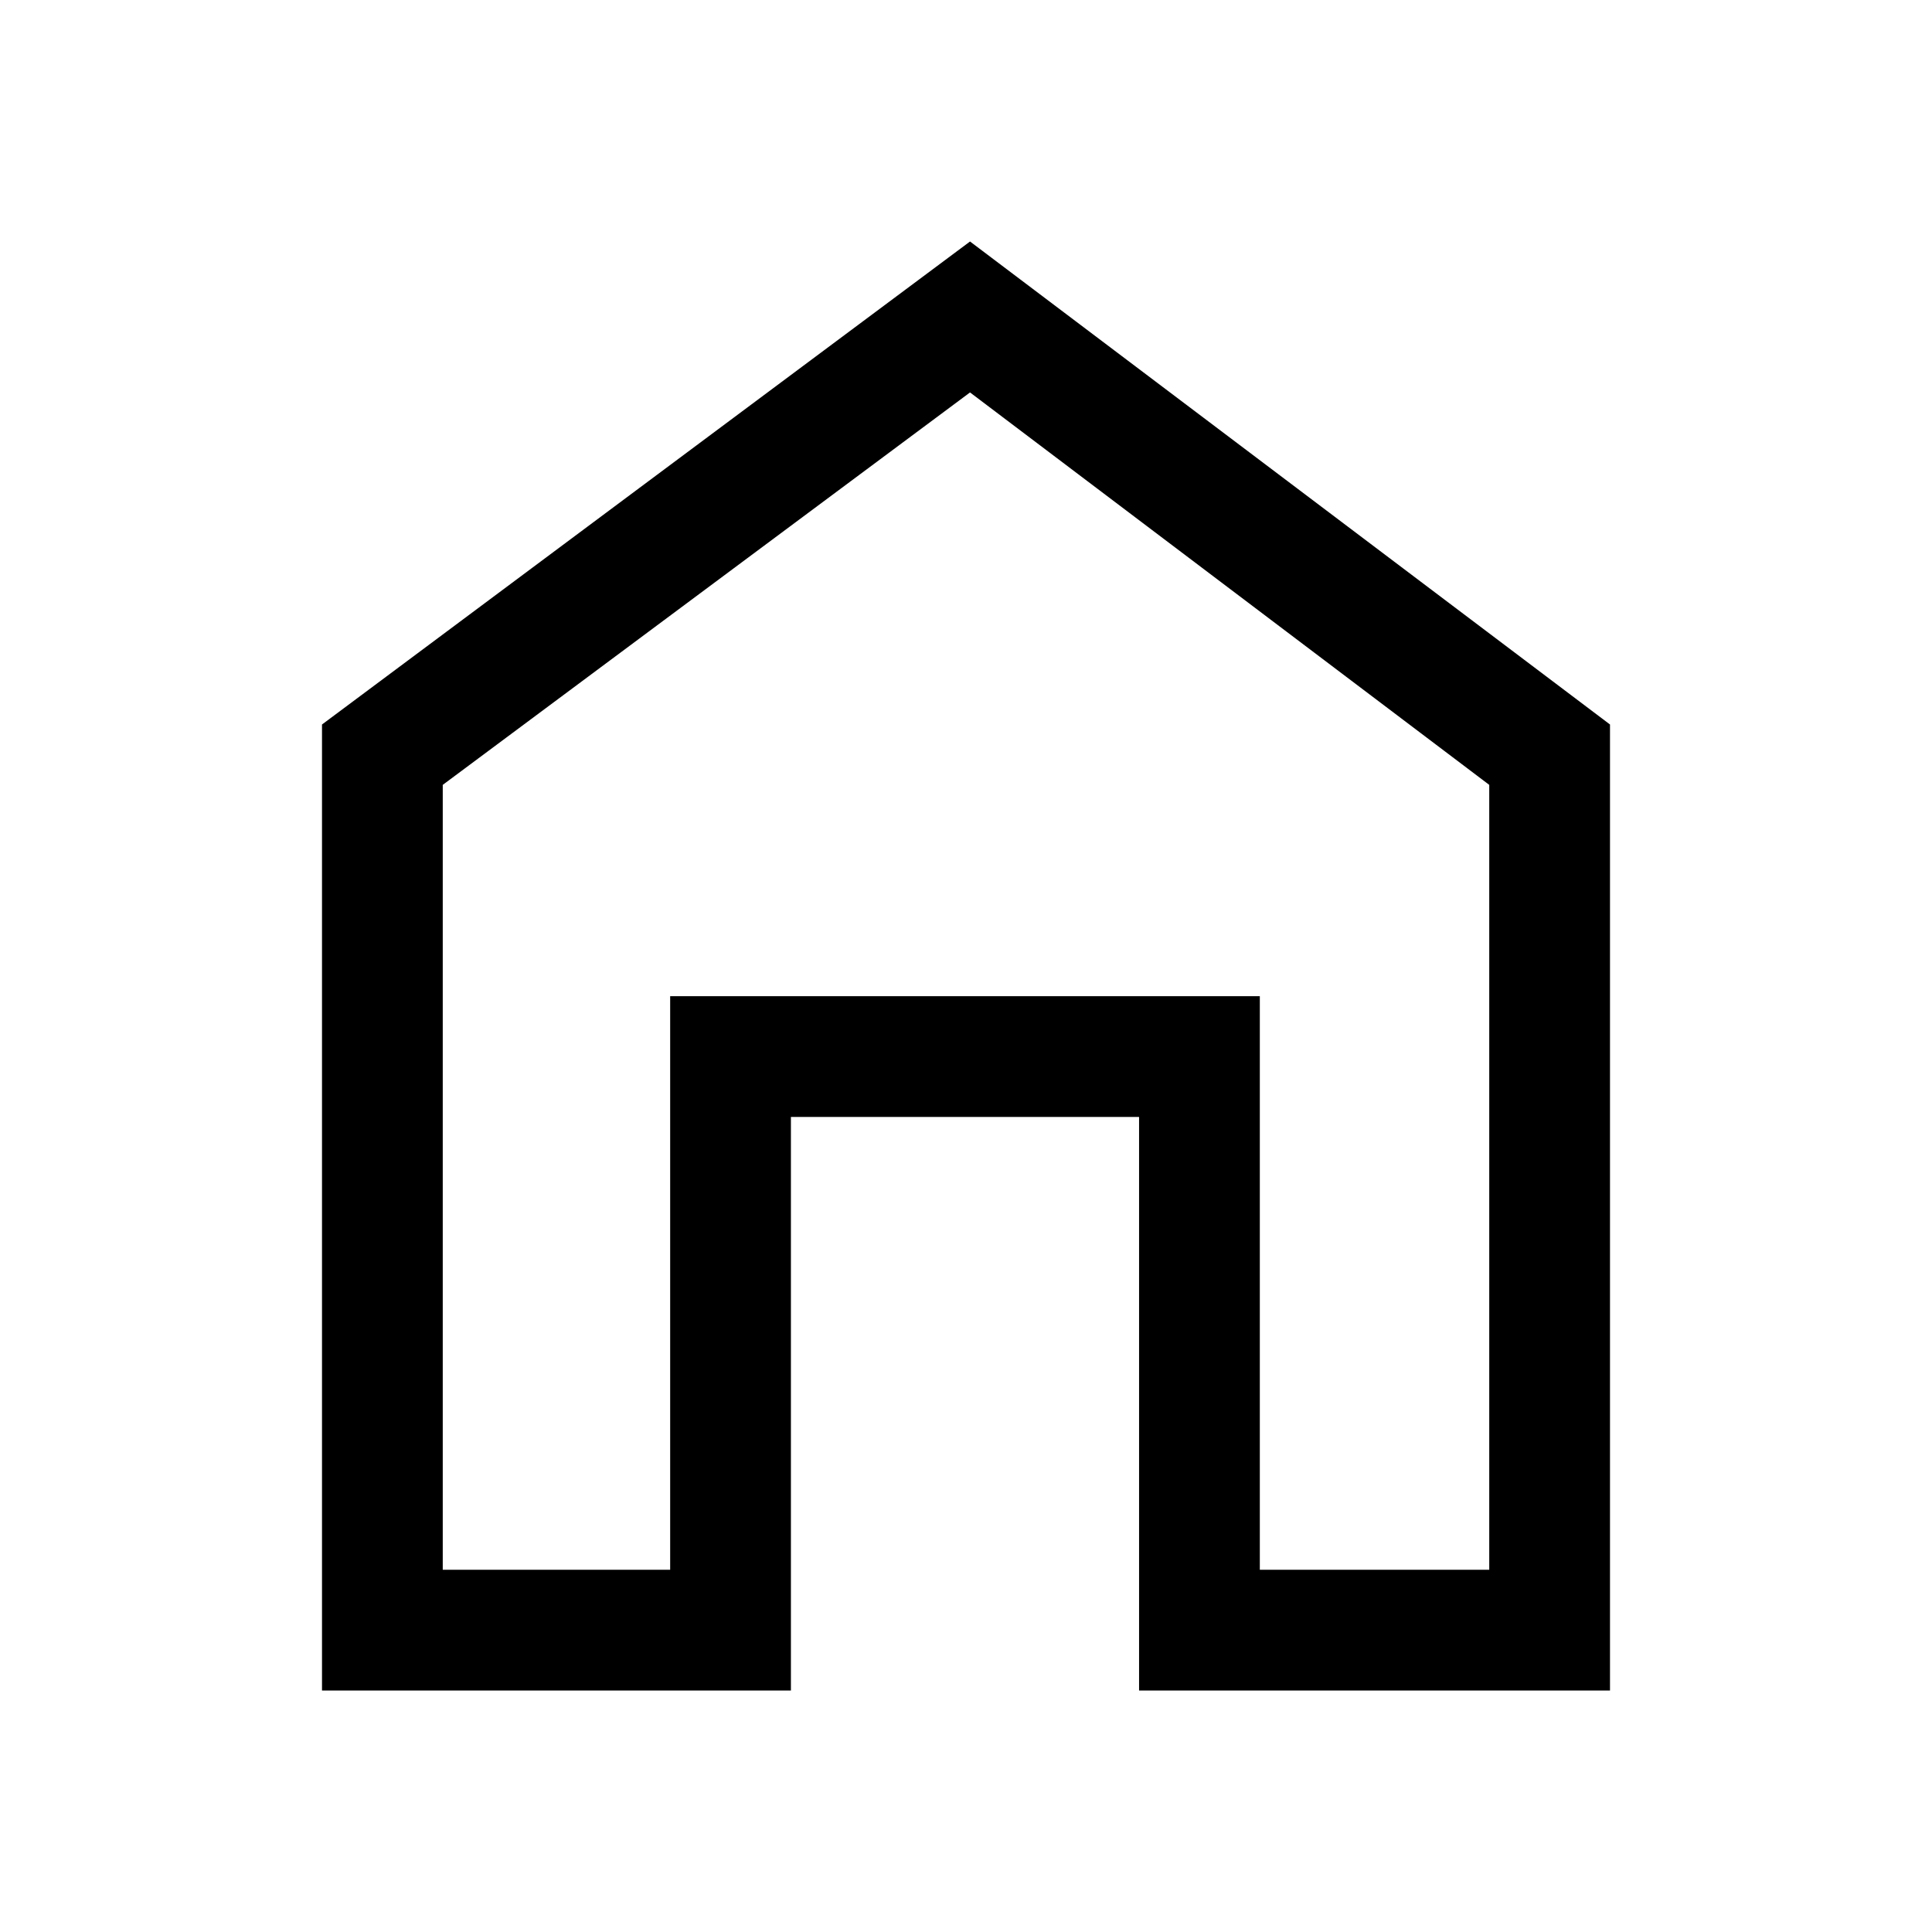
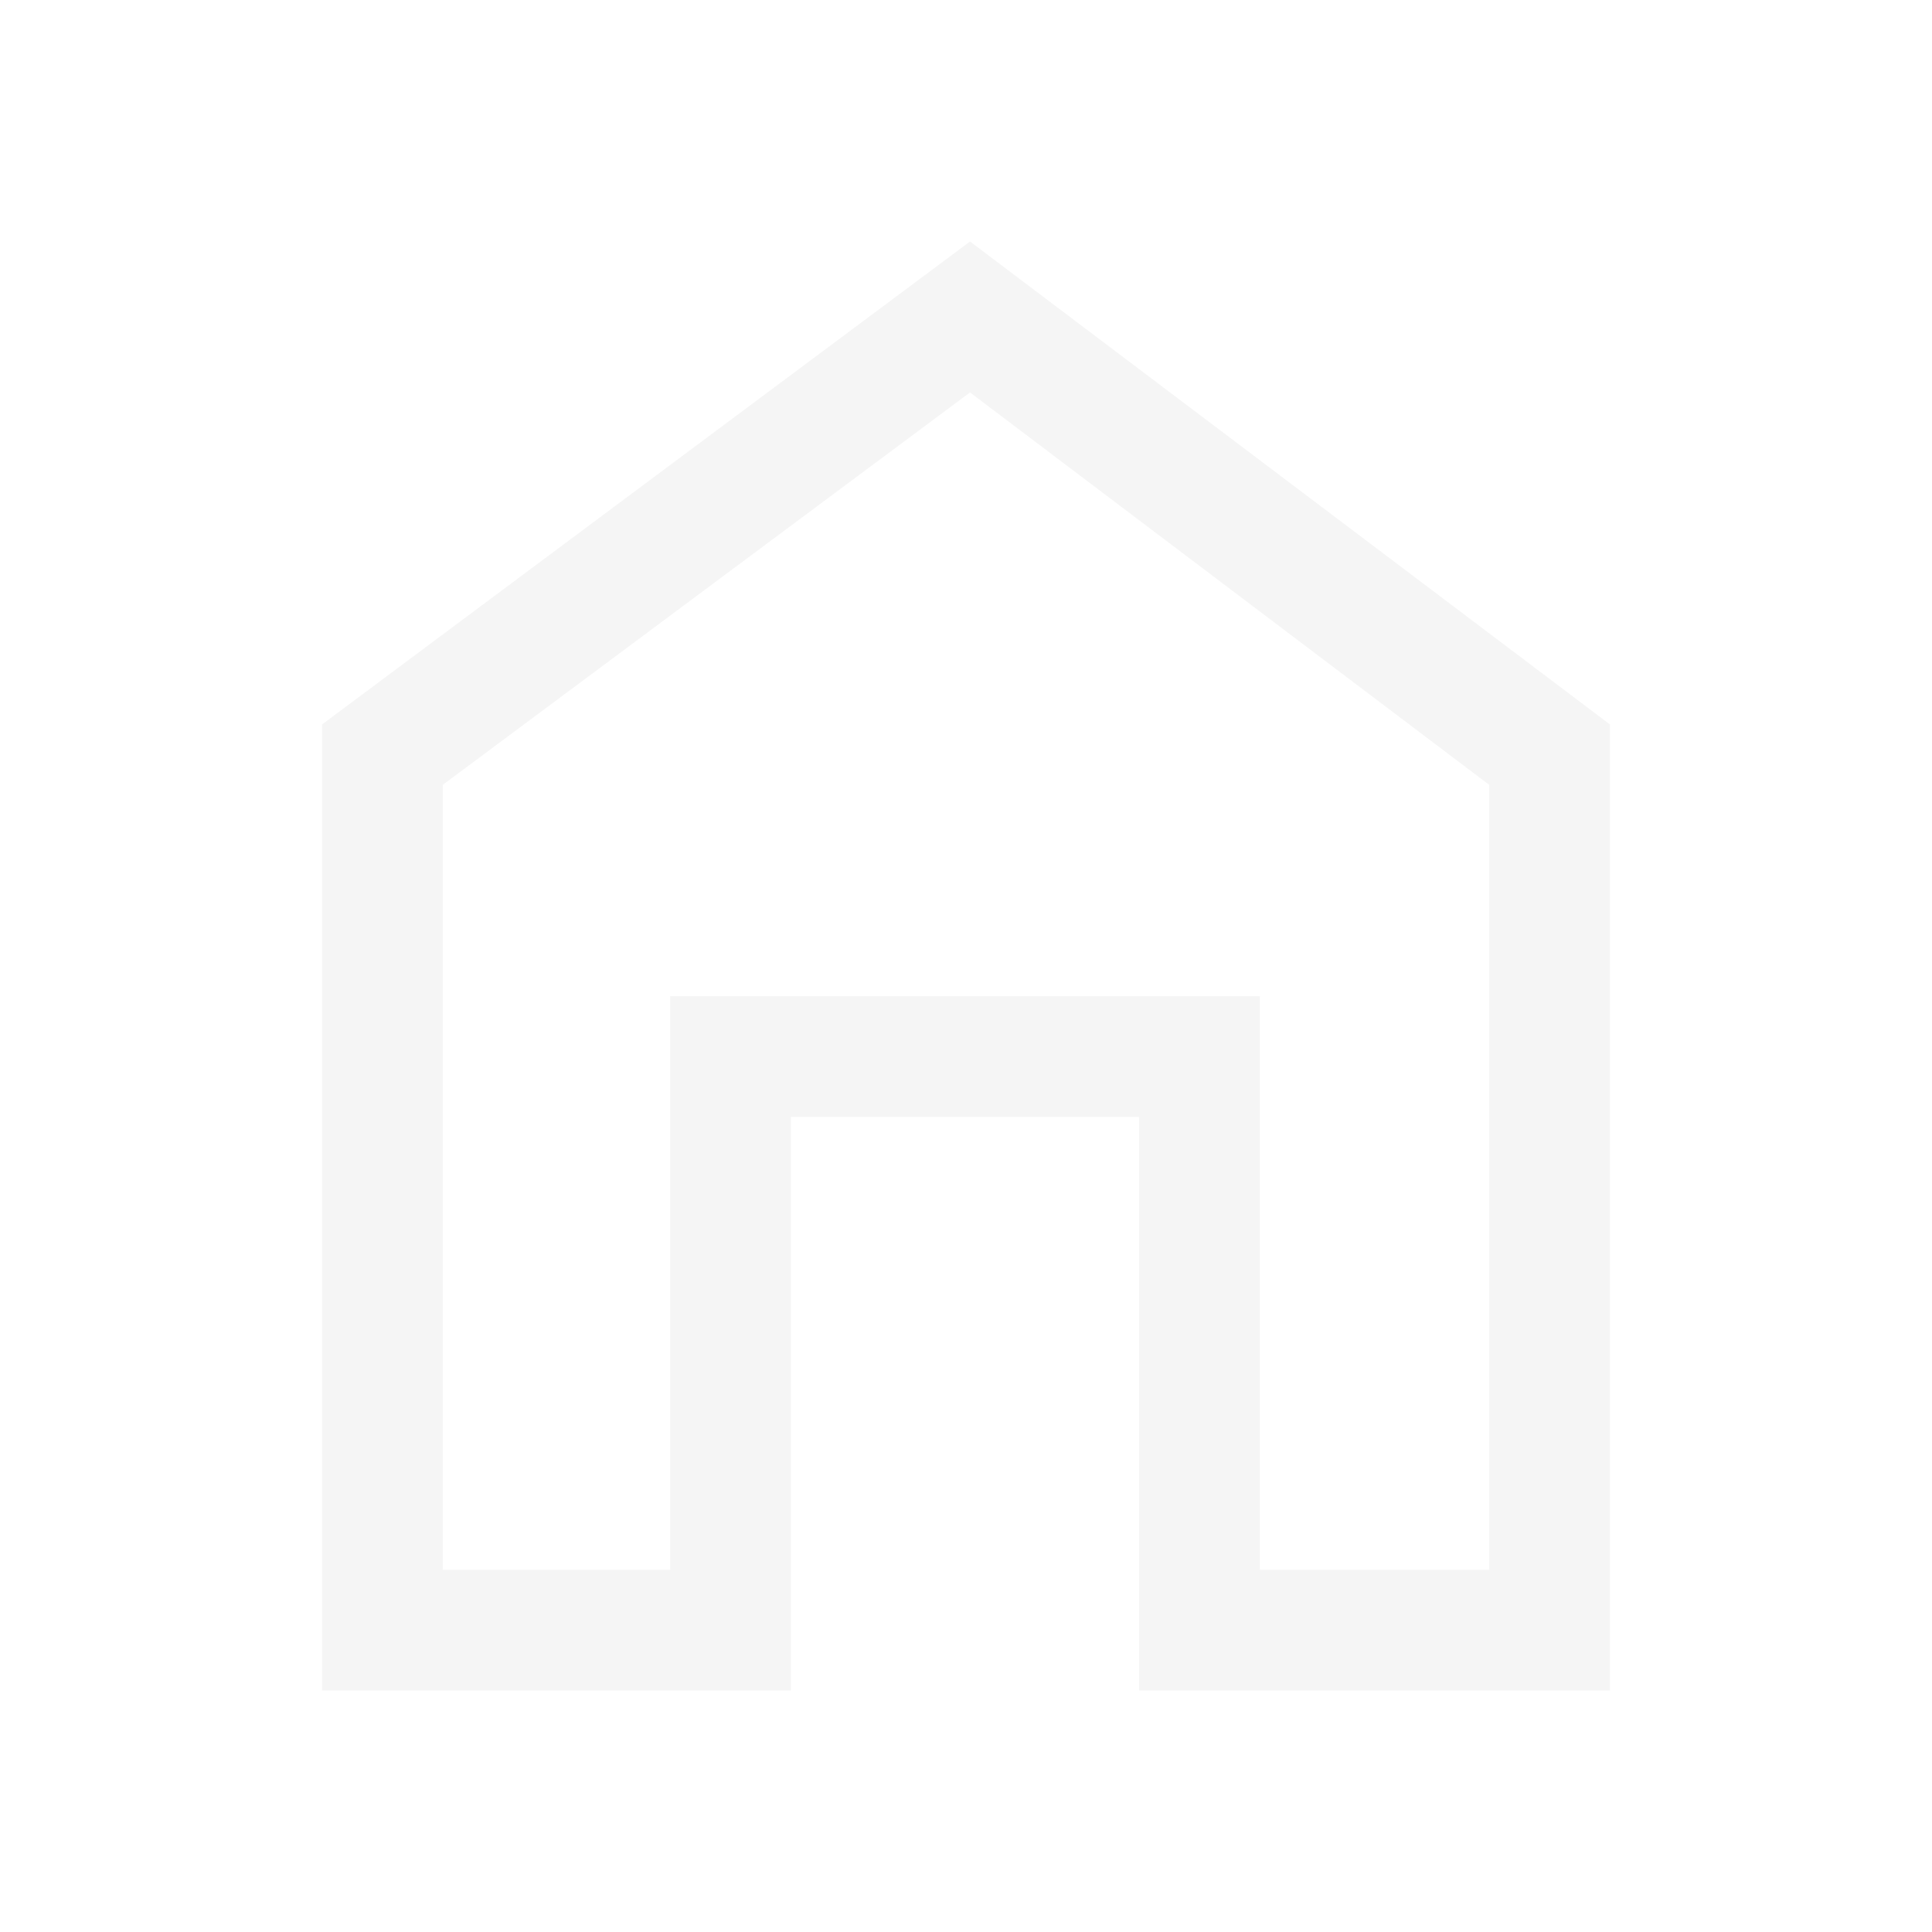
<svg xmlns="http://www.w3.org/2000/svg" height="48" width="48">
-   <path d="M8 42V18L24.1 6 40 18v24H28.3V27.75h-8.65V42Zm3-3h5.65V24.75H31.3V39H37V19.5L24.1 9.75 11 19.5Zm13-14.65Z" />
+   <path fill="#f5f5f5" d="M8 42V18L24.1 6 40 18v24H28.3V27.75h-8.65V42Zm3-3h5.65V24.75H31.3V39H37V19.5L24.1 9.75 11 19.5Zm13-14.65Z" />
</svg>
